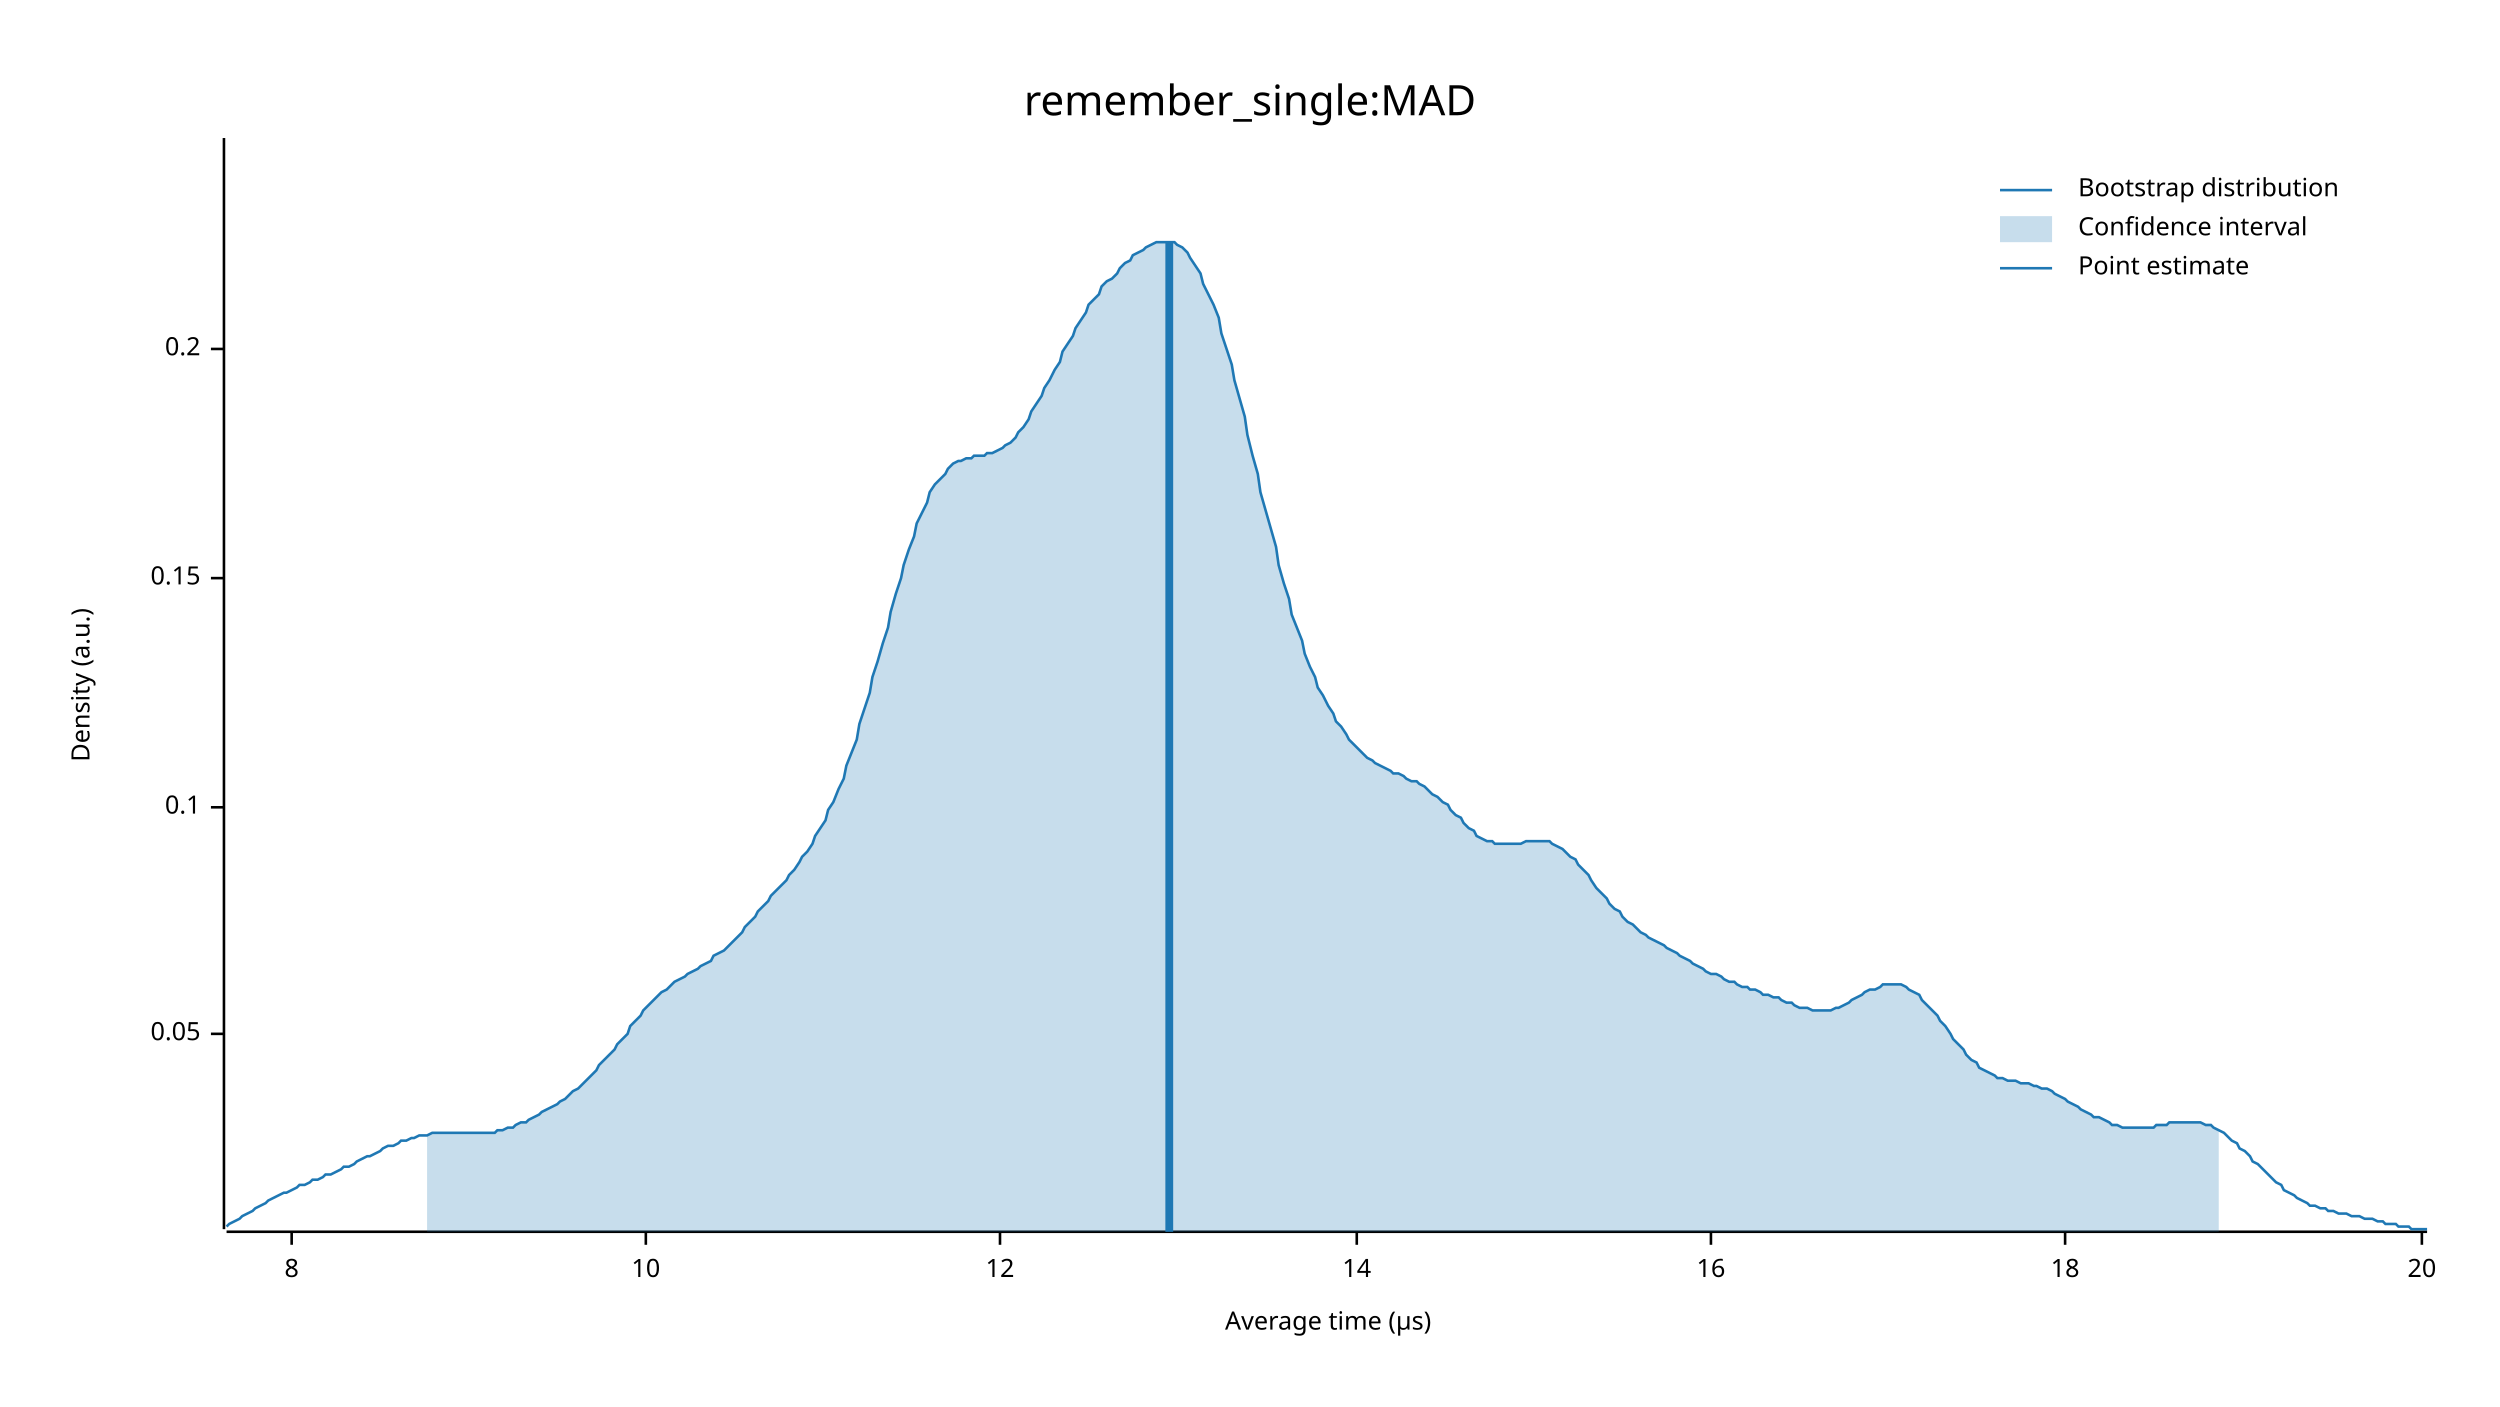
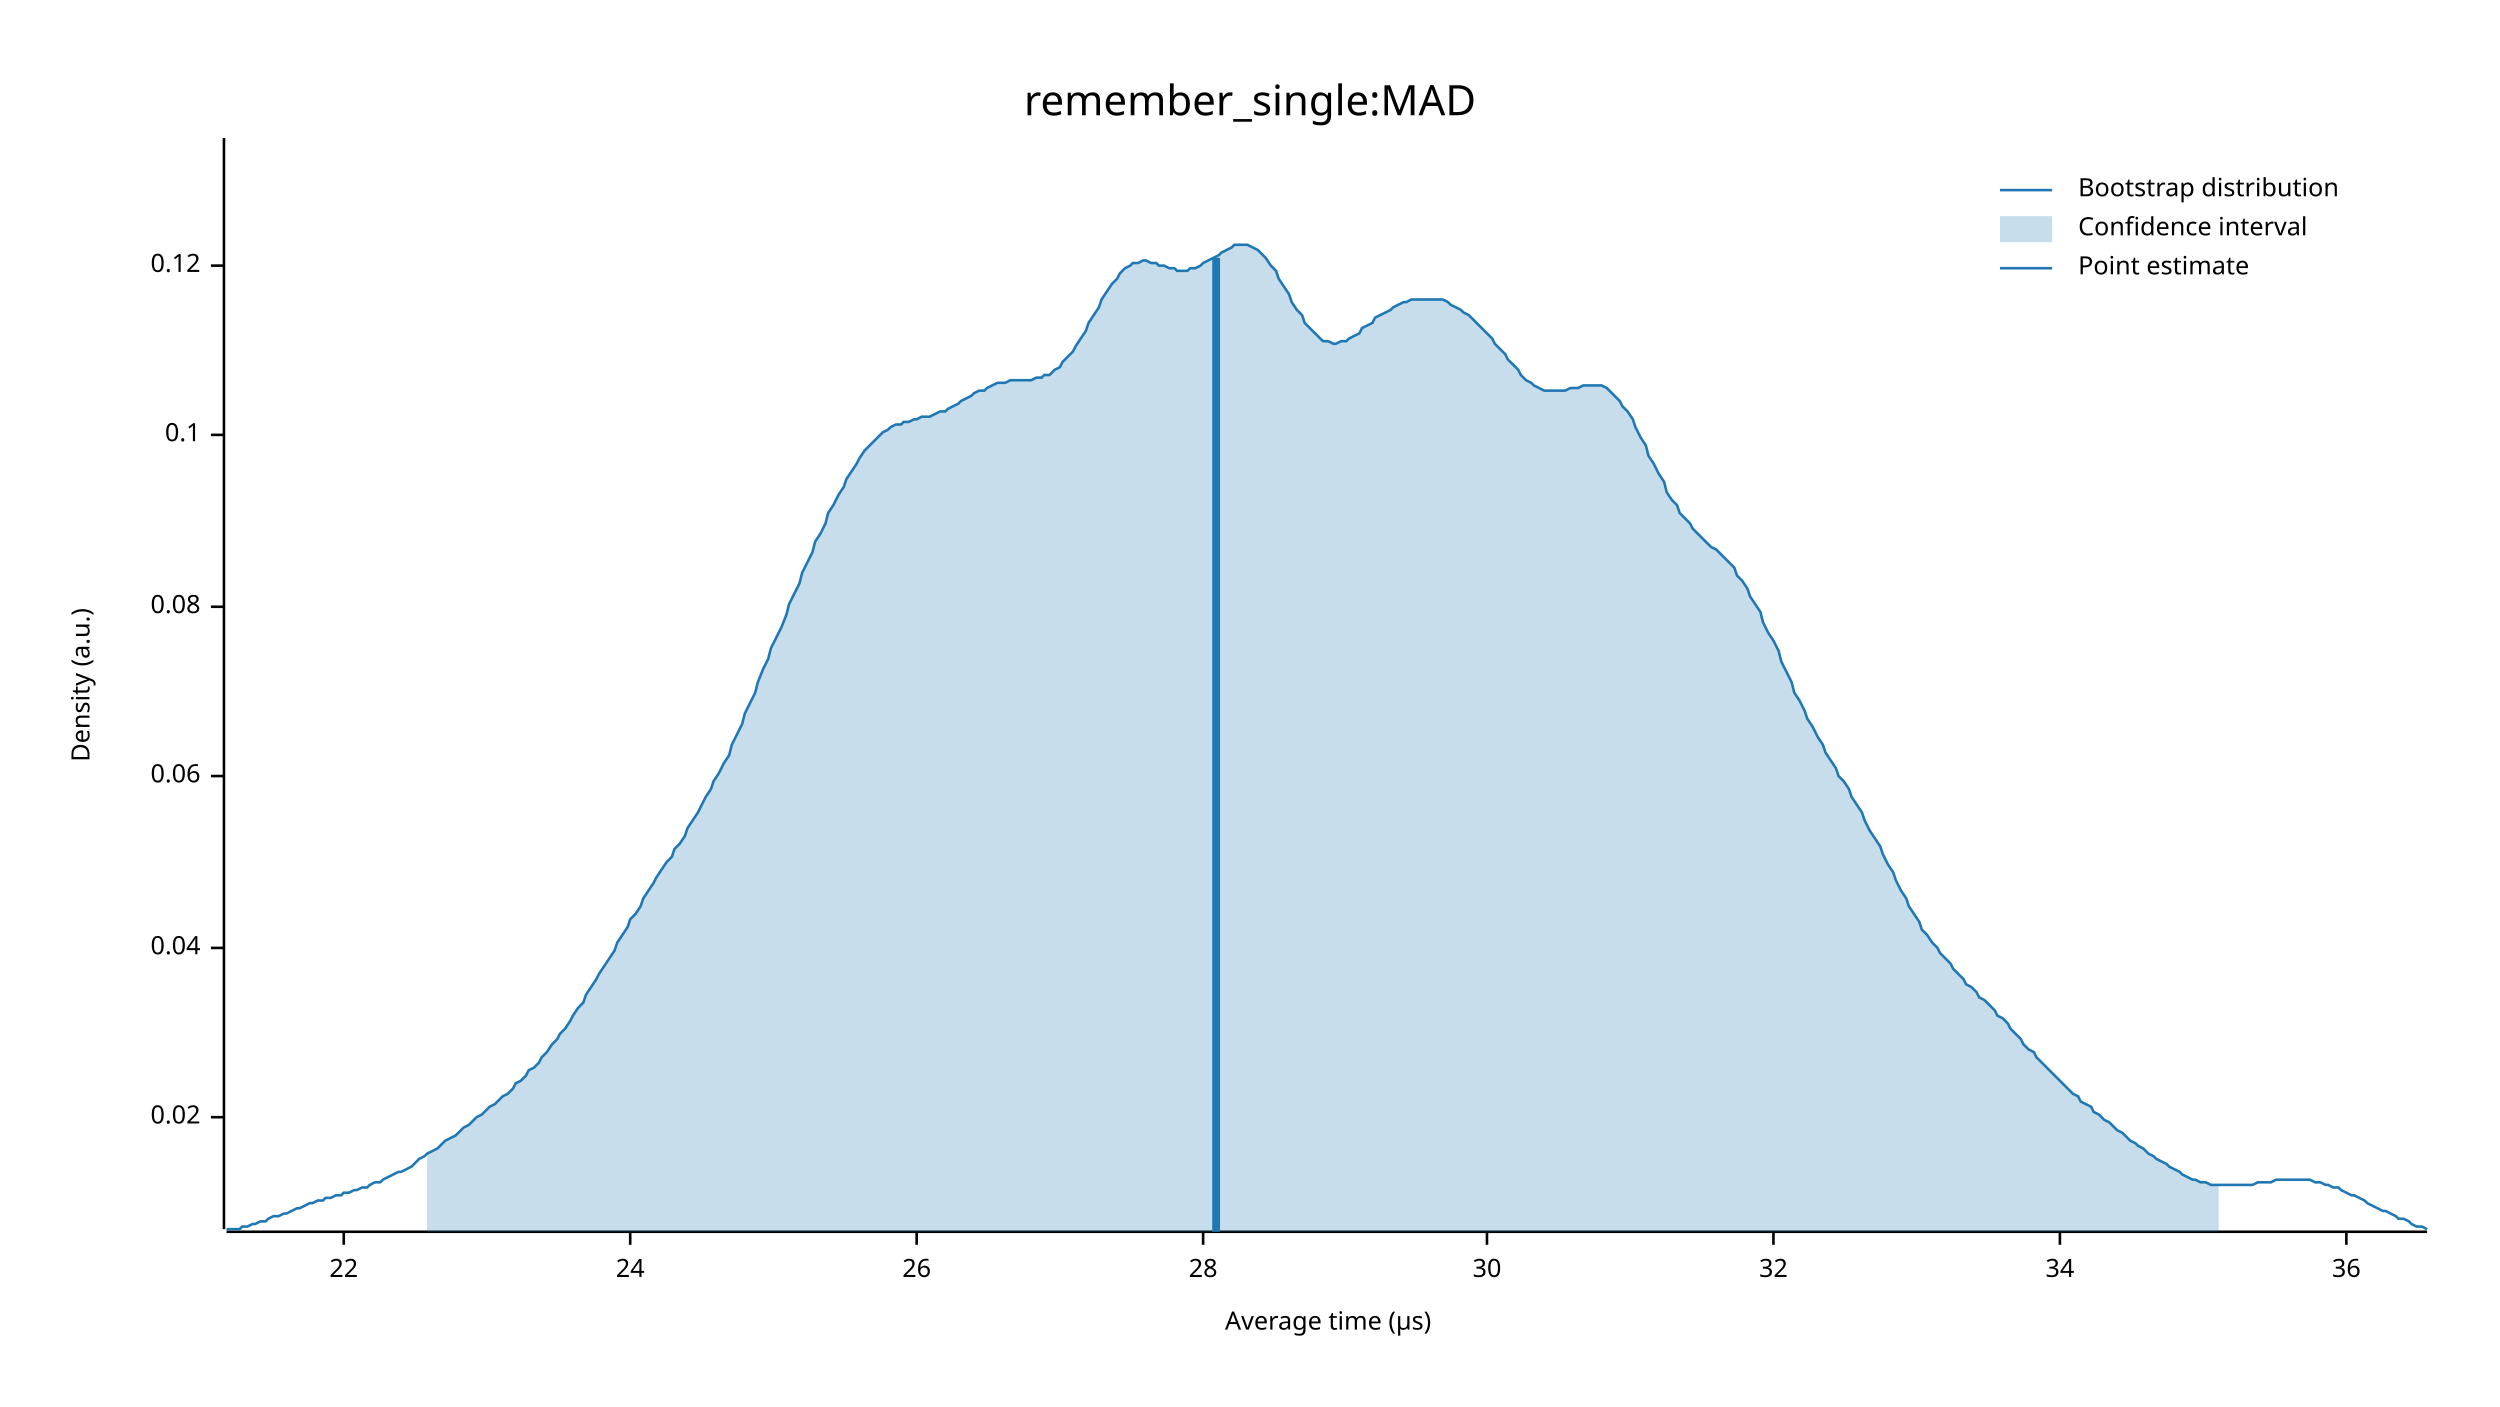
<svg xmlns="http://www.w3.org/2000/svg" width="960" height="540" viewBox="0 0 960 540">
  <text x="480" y="32" dy="0.76em" text-anchor="middle" font-family="sans-serif" font-size="16.129" opacity="1" fill="#000000">
remember_single:MAD
</text>
  <text x="27" y="263" dy="0.76em" text-anchor="middle" font-family="sans-serif" font-size="9.677" opacity="1" fill="#000000" transform="rotate(270, 27, 263)">
Density (a.u.)
</text>
  <text x="510" y="513" dy="-0.5ex" text-anchor="middle" font-family="sans-serif" font-size="9.677" opacity="1" fill="#000000">
Average time (µs)
</text>
  <polyline fill="none" opacity="1" stroke="#000000" stroke-width="1" points="86,53 86,472 " />
-   <text x="77" y="397" dy="0.5ex" text-anchor="end" font-family="sans-serif" font-size="9.677" opacity="1" fill="#000000">
- 0.05
+   <text x="77" y="429" dy="0.5ex" text-anchor="end" font-family="sans-serif" font-size="9.677" opacity="1" fill="#000000">
+ 0.02
</text>
-   <polyline fill="none" opacity="1" stroke="#000000" stroke-width="1" points="81,397 86,397 " />
-   <text x="77" y="310" dy="0.5ex" text-anchor="end" font-family="sans-serif" font-size="9.677" opacity="1" fill="#000000">
+   <polyline fill="none" opacity="1" stroke="#000000" stroke-width="1" points="81,429 86,429 " />
+   <text x="77" y="364" dy="0.5ex" text-anchor="end" font-family="sans-serif" font-size="9.677" opacity="1" fill="#000000">
+ 0.04
+ </text>
+   <polyline fill="none" opacity="1" stroke="#000000" stroke-width="1" points="81,364 86,364 " />
+   <text x="77" y="298" dy="0.5ex" text-anchor="end" font-family="sans-serif" font-size="9.677" opacity="1" fill="#000000">
+ 0.06
+ </text>
+   <polyline fill="none" opacity="1" stroke="#000000" stroke-width="1" points="81,298 86,298 " />
+   <text x="77" y="233" dy="0.5ex" text-anchor="end" font-family="sans-serif" font-size="9.677" opacity="1" fill="#000000">
+ 0.08
+ </text>
+   <polyline fill="none" opacity="1" stroke="#000000" stroke-width="1" points="81,233 86,233 " />
+   <text x="77" y="167" dy="0.5ex" text-anchor="end" font-family="sans-serif" font-size="9.677" opacity="1" fill="#000000">
0.1
</text>
-   <polyline fill="none" opacity="1" stroke="#000000" stroke-width="1" points="81,310 86,310 " />
-   <text x="77" y="222" dy="0.5ex" text-anchor="end" font-family="sans-serif" font-size="9.677" opacity="1" fill="#000000">
- 0.15
+   <polyline fill="none" opacity="1" stroke="#000000" stroke-width="1" points="81,167 86,167 " />
+   <text x="77" y="102" dy="0.5ex" text-anchor="end" font-family="sans-serif" font-size="9.677" opacity="1" fill="#000000">
+ 0.12
</text>
-   <polyline fill="none" opacity="1" stroke="#000000" stroke-width="1" points="81,222 86,222 " />
-   <text x="77" y="134" dy="0.5ex" text-anchor="end" font-family="sans-serif" font-size="9.677" opacity="1" fill="#000000">
- 0.2
+   <polyline fill="none" opacity="1" stroke="#000000" stroke-width="1" points="81,102 86,102 " />
+   <polyline fill="none" opacity="1" stroke="#000000" stroke-width="1" points="87,473 932,473 " />
+   <text x="132" y="483" dy="0.76em" text-anchor="middle" font-family="sans-serif" font-size="9.677" opacity="1" fill="#000000">
+ 22
</text>
-   <polyline fill="none" opacity="1" stroke="#000000" stroke-width="1" points="81,134 86,134 " />
-   <polyline fill="none" opacity="1" stroke="#000000" stroke-width="1" points="87,473 932,473 " />
-   <text x="112" y="483" dy="0.76em" text-anchor="middle" font-family="sans-serif" font-size="9.677" opacity="1" fill="#000000">
- 8
+   <polyline fill="none" opacity="1" stroke="#000000" stroke-width="1" points="132,473 132,478 " />
+   <text x="242" y="483" dy="0.76em" text-anchor="middle" font-family="sans-serif" font-size="9.677" opacity="1" fill="#000000">
+ 24
</text>
-   <polyline fill="none" opacity="1" stroke="#000000" stroke-width="1" points="112,473 112,478 " />
-   <text x="248" y="483" dy="0.76em" text-anchor="middle" font-family="sans-serif" font-size="9.677" opacity="1" fill="#000000">
- 10
+   <polyline fill="none" opacity="1" stroke="#000000" stroke-width="1" points="242,473 242,478 " />
+   <text x="352" y="483" dy="0.76em" text-anchor="middle" font-family="sans-serif" font-size="9.677" opacity="1" fill="#000000">
+ 26
</text>
-   <polyline fill="none" opacity="1" stroke="#000000" stroke-width="1" points="248,473 248,478 " />
-   <text x="384" y="483" dy="0.76em" text-anchor="middle" font-family="sans-serif" font-size="9.677" opacity="1" fill="#000000">
- 12
+   <polyline fill="none" opacity="1" stroke="#000000" stroke-width="1" points="352,473 352,478 " />
+   <text x="462" y="483" dy="0.76em" text-anchor="middle" font-family="sans-serif" font-size="9.677" opacity="1" fill="#000000">
+ 28
</text>
-   <polyline fill="none" opacity="1" stroke="#000000" stroke-width="1" points="384,473 384,478 " />
-   <text x="521" y="483" dy="0.76em" text-anchor="middle" font-family="sans-serif" font-size="9.677" opacity="1" fill="#000000">
- 14
+   <polyline fill="none" opacity="1" stroke="#000000" stroke-width="1" points="462,473 462,478 " />
+   <text x="571" y="483" dy="0.76em" text-anchor="middle" font-family="sans-serif" font-size="9.677" opacity="1" fill="#000000">
+ 30
</text>
-   <polyline fill="none" opacity="1" stroke="#000000" stroke-width="1" points="521,473 521,478 " />
-   <text x="657" y="483" dy="0.76em" text-anchor="middle" font-family="sans-serif" font-size="9.677" opacity="1" fill="#000000">
- 16
+   <polyline fill="none" opacity="1" stroke="#000000" stroke-width="1" points="571,473 571,478 " />
+   <text x="681" y="483" dy="0.76em" text-anchor="middle" font-family="sans-serif" font-size="9.677" opacity="1" fill="#000000">
+ 32
</text>
-   <polyline fill="none" opacity="1" stroke="#000000" stroke-width="1" points="657,473 657,478 " />
-   <text x="793" y="483" dy="0.76em" text-anchor="middle" font-family="sans-serif" font-size="9.677" opacity="1" fill="#000000">
- 18
+   <polyline fill="none" opacity="1" stroke="#000000" stroke-width="1" points="681,473 681,478 " />
+   <text x="791" y="483" dy="0.76em" text-anchor="middle" font-family="sans-serif" font-size="9.677" opacity="1" fill="#000000">
+ 34
</text>
-   <polyline fill="none" opacity="1" stroke="#000000" stroke-width="1" points="793,473 793,478 " />
-   <text x="930" y="483" dy="0.76em" text-anchor="middle" font-family="sans-serif" font-size="9.677" opacity="1" fill="#000000">
- 20
+   <polyline fill="none" opacity="1" stroke="#000000" stroke-width="1" points="791,473 791,478 " />
+   <text x="901" y="483" dy="0.76em" text-anchor="middle" font-family="sans-serif" font-size="9.677" opacity="1" fill="#000000">
+ 36
</text>
-   <polyline fill="none" opacity="1" stroke="#000000" stroke-width="1" points="930,473 930,478 " />
-   <polyline fill="none" opacity="1" stroke="#1F78B4" stroke-width="1" points="87,471 88,470 90,469 92,468 93,467 95,466 97,465 98,464 100,463 102,462 103,461 105,460 107,459 109,458 110,458 112,457 114,456 115,455 117,455 119,454 120,453 122,453 124,452 125,451 127,451 129,450 131,449 132,448 134,448 136,447 137,446 139,445 141,444 142,444 144,443 146,442 147,441 149,440 151,440 153,439 154,438 156,438 158,437 159,437 161,436 163,436 164,436 166,435 168,435 169,435 171,435 173,435 175,435 176,435 178,435 180,435 181,435 183,435 185,435 186,435 188,435 190,435 191,434 193,434 195,433 197,433 198,432 200,431 202,431 203,430 205,429 207,428 208,427 210,426 212,425 214,424 215,423 217,422 219,420 220,419 222,418 224,416 225,415 227,413 229,411 230,409 232,407 234,405 236,403 237,401 239,399 241,397 242,394 244,392 246,390 247,388 249,386 251,384 252,383 254,381 256,380 258,378 259,377 261,376 263,375 264,374 266,373 268,372 269,371 271,370 273,369 274,367 276,366 278,365 280,363 281,362 283,360 285,358 286,356 288,354 290,352 291,350 293,348 295,346 296,344 298,342 300,340 302,338 303,336 305,334 307,331 308,329 310,327 312,324 313,321 315,318 317,315 318,311 320,308 322,303 324,299 325,294 327,289 329,284 330,278 332,272 334,266 335,260 337,254 339,247 341,241 342,235 344,228 346,222 347,217 349,211 351,206 352,201 354,197 356,193 357,189 359,186 361,184 363,182 364,180 366,178 368,177 369,177 371,176 373,176 374,175 376,175 378,175 379,174 381,174 383,173 385,172 386,171 388,170 390,168 391,166 393,164 395,161 396,158 398,155 400,152 401,149 403,146 405,142 407,139 408,135 410,132 412,129 413,126 415,123 417,120 418,117 420,115 422,113 423,110 425,108 427,107 429,105 430,103 432,101 434,100 435,98 437,97 439,96 440,95 442,94 444,93 445,93 447,93 449,93 451,93 452,94 454,95 456,97 457,99 459,102 461,105 462,109 464,113 466,117 468,122 469,128 471,134 473,140 474,146 476,153 478,160 479,167 481,175 483,182 484,189 486,196 488,203 490,210 491,217 493,224 495,230 496,236 498,241 500,246 501,251 503,256 505,260 506,264 508,267 510,271 512,274 513,277 515,279 517,282 518,284 520,286 522,288 523,289 525,291 527,292 528,293 530,294 532,295 534,296 535,297 537,297 539,298 540,299 542,300 544,300 545,301 547,302 549,304 550,305 552,306 554,308 556,309 557,311 559,313 561,314 562,316 564,318 566,319 567,321 569,322 571,323 573,323 574,324 576,324 578,324 579,324 581,324 583,324 584,324 586,323 588,323 589,323 591,323 593,323 595,323 596,324 598,325 600,326 601,327 603,329 605,330 606,332 608,334 610,336 611,338 613,341 615,343 617,345 618,347 620,349 622,350 623,352 625,354 627,355 628,356 630,358 632,359 633,360 635,361 637,362 639,363 640,364 642,365 644,366 645,367 647,368 649,369 650,370 652,371 654,372 655,373 657,374 659,374 661,375 662,376 664,377 666,377 667,378 669,379 671,379 672,380 674,380 676,381 677,382 679,382 681,383 683,383 684,384 686,385 688,385 689,386 691,387 693,387 694,387 696,388 698,388 700,388 701,388 703,388 705,387 706,387 708,386 710,385 711,384 713,383 715,382 716,381 718,380 720,380 722,379 723,378 725,378 727,378 728,378 730,378 732,379 733,380 735,381 737,382 738,384 740,386 742,388 744,390 745,392 747,394 749,397 750,399 752,401 754,403 755,405 757,407 759,408 760,410 762,411 764,412 766,413 767,414 769,414 771,415 772,415 774,415 776,416 777,416 779,416 781,417 782,417 784,418 786,418 788,419 789,420 791,421 793,422 794,423 796,424 798,425 799,426 801,427 803,428 804,429 806,429 808,430 810,431 811,432 813,432 815,433 816,433 818,433 820,433 821,433 823,433 825,433 827,433 828,432 830,432 832,432 833,431 835,431 837,431 838,431 840,431 842,431 843,431 845,431 847,432 849,432 850,433 852,434 854,435 855,436 857,438 859,439 860,441 862,442 864,444 865,446 867,447 869,449 871,451 872,452 874,454 876,455 877,457 879,458 881,459 882,460 884,461 886,462 887,463 889,463 891,464 893,464 894,465 896,465 898,466 899,466 901,466 903,467 904,467 906,467 908,468 909,468 911,468 913,469 915,469 916,470 918,470 920,470 921,471 923,471 925,471 926,472 928,472 930,472 932,472 " />
-   <polygon opacity="0.25" fill="#1F78B4" points="164,436 166,435 168,435 169,435 171,435 173,435 175,435 176,435 178,435 180,435 181,435 183,435 185,435 186,435 188,435 190,435 191,434 193,434 195,433 197,433 198,432 200,431 202,431 203,430 205,429 207,428 208,427 210,426 212,425 214,424 215,423 217,422 219,420 220,419 222,418 224,416 225,415 227,413 229,411 230,409 232,407 234,405 236,403 237,401 239,399 241,397 242,394 244,392 246,390 247,388 249,386 251,384 252,383 254,381 256,380 258,378 259,377 261,376 263,375 264,374 266,373 268,372 269,371 271,370 273,369 274,367 276,366 278,365 280,363 281,362 283,360 285,358 286,356 288,354 290,352 291,350 293,348 295,346 296,344 298,342 300,340 302,338 303,336 305,334 307,331 308,329 310,327 312,324 313,321 315,318 317,315 318,311 320,308 322,303 324,299 325,294 327,289 329,284 330,278 332,272 334,266 335,260 337,254 339,247 341,241 342,235 344,228 346,222 347,217 349,211 351,206 352,201 354,197 356,193 357,189 359,186 361,184 363,182 364,180 366,178 368,177 369,177 371,176 373,176 374,175 376,175 378,175 379,174 381,174 383,173 385,172 386,171 388,170 390,168 391,166 393,164 395,161 396,158 398,155 400,152 401,149 403,146 405,142 407,139 408,135 410,132 412,129 413,126 415,123 417,120 418,117 420,115 422,113 423,110 425,108 427,107 429,105 430,103 432,101 434,100 435,98 437,97 439,96 440,95 442,94 444,93 445,93 447,93 449,93 451,93 452,94 454,95 456,97 457,99 459,102 461,105 462,109 464,113 466,117 468,122 469,128 471,134 473,140 474,146 476,153 478,160 479,167 481,175 483,182 484,189 486,196 488,203 490,210 491,217 493,224 495,230 496,236 498,241 500,246 501,251 503,256 505,260 506,264 508,267 510,271 512,274 513,277 515,279 517,282 518,284 520,286 522,288 523,289 525,291 527,292 528,293 530,294 532,295 534,296 535,297 537,297 539,298 540,299 542,300 544,300 545,301 547,302 549,304 550,305 552,306 554,308 556,309 557,311 559,313 561,314 562,316 564,318 566,319 567,321 569,322 571,323 573,323 574,324 576,324 578,324 579,324 581,324 583,324 584,324 586,323 588,323 589,323 591,323 593,323 595,323 596,324 598,325 600,326 601,327 603,329 605,330 606,332 608,334 610,336 611,338 613,341 615,343 617,345 618,347 620,349 622,350 623,352 625,354 627,355 628,356 630,358 632,359 633,360 635,361 637,362 639,363 640,364 642,365 644,366 645,367 647,368 649,369 650,370 652,371 654,372 655,373 657,374 659,374 661,375 662,376 664,377 666,377 667,378 669,379 671,379 672,380 674,380 676,381 677,382 679,382 681,383 683,383 684,384 686,385 688,385 689,386 691,387 693,387 694,387 696,388 698,388 700,388 701,388 703,388 705,387 706,387 708,386 710,385 711,384 713,383 715,382 716,381 718,380 720,380 722,379 723,378 725,378 727,378 728,378 730,378 732,379 733,380 735,381 737,382 738,384 740,386 742,388 744,390 745,392 747,394 749,397 750,399 752,401 754,403 755,405 757,407 759,408 760,410 762,411 764,412 766,413 767,414 769,414 771,415 772,415 774,415 776,416 777,416 779,416 781,417 782,417 784,418 786,418 788,419 789,420 791,421 793,422 794,423 796,424 798,425 799,426 801,427 803,428 804,429 806,429 808,430 810,431 811,432 813,432 815,433 816,433 818,433 820,433 821,433 823,433 825,433 827,433 828,432 830,432 832,432 833,431 835,431 837,431 838,431 840,431 842,431 843,431 845,431 847,432 849,432 850,433 852,434 852,473 164,473 " />
-   <polyline fill="none" opacity="1" stroke="#1F78B4" stroke-width="3" points="449,473 449,93 " />
+   <polyline fill="none" opacity="1" stroke="#000000" stroke-width="1" points="901,473 901,478 " />
+   <polyline fill="none" opacity="1" stroke="#1F78B4" stroke-width="1" points="87,472 88,472 90,472 92,472 93,471 95,471 97,470 98,470 100,469 102,469 103,468 105,467 107,467 109,466 110,466 112,465 114,464 115,464 117,463 119,462 120,462 122,461 124,461 125,460 127,460 129,459 131,459 132,458 134,458 136,457 137,457 139,456 141,456 142,455 144,454 146,454 147,453 149,452 151,451 153,450 154,450 156,449 158,448 159,447 161,445 163,444 164,443 166,442 168,441 169,440 171,438 173,437 175,436 176,435 178,433 180,432 181,431 183,429 185,428 186,427 188,425 190,424 191,423 193,421 195,420 197,418 198,416 200,415 202,413 203,411 205,410 207,408 208,406 210,404 212,401 214,399 215,397 217,395 219,392 220,390 222,387 224,385 225,382 227,379 229,376 230,374 232,371 234,368 236,365 237,362 239,359 241,356 242,353 244,351 246,348 247,345 249,342 251,339 252,337 254,334 256,331 258,329 259,326 261,324 263,321 264,318 266,315 268,312 269,310 271,306 273,303 274,300 276,297 278,293 280,290 281,286 283,282 285,278 286,274 288,270 290,266 291,262 293,257 295,253 296,249 298,245 300,241 302,236 303,232 305,228 307,224 308,220 310,216 312,212 313,208 315,205 317,201 318,197 320,194 322,190 324,187 325,184 327,181 329,178 330,176 332,173 334,171 335,170 337,168 339,166 341,165 342,164 344,163 346,163 347,162 349,162 351,161 352,161 354,160 356,160 357,160 359,159 361,158 363,158 364,157 366,156 368,155 369,154 371,153 373,152 374,151 376,150 378,150 379,149 381,148 383,147 385,147 386,147 388,146 390,146 391,146 393,146 395,146 396,146 398,145 400,145 401,144 403,144 405,142 407,141 408,139 410,137 412,135 413,133 415,130 417,127 418,124 420,121 422,118 423,115 425,112 427,109 429,107 430,105 432,103 434,102 435,101 437,101 439,100 440,100 442,101 444,101 445,102 447,102 449,103 451,103 452,104 454,104 456,104 457,103 459,103 461,102 462,101 464,100 466,99 468,98 469,97 471,96 473,95 474,94 476,94 478,94 479,94 481,95 483,96 484,97 486,99 488,102 490,104 491,107 493,110 495,113 496,116 498,119 500,121 501,124 503,126 505,128 506,129 508,131 510,131 512,132 513,132 515,131 517,131 518,130 520,129 522,128 523,126 525,125 527,124 528,122 530,121 532,120 534,119 535,118 537,117 539,116 540,116 542,115 544,115 545,115 547,115 549,115 550,115 552,115 554,115 556,116 557,117 559,118 561,119 562,120 564,121 566,123 567,124 569,126 571,128 573,130 574,132 576,134 578,136 579,138 581,140 583,142 584,144 586,146 588,147 589,148 591,149 593,150 595,150 596,150 598,150 600,150 601,150 603,149 605,149 606,149 608,148 610,148 611,148 613,148 615,148 617,149 618,150 620,152 622,154 623,156 625,158 627,161 628,164 630,168 632,171 633,175 635,178 637,182 639,185 640,189 642,192 644,194 645,197 647,199 649,201 650,203 652,205 654,207 655,208 657,210 659,211 661,213 662,214 664,216 666,218 667,221 669,223 671,226 672,229 674,232 676,235 677,239 679,243 681,246 683,250 684,254 686,258 688,262 689,266 691,269 693,273 694,276 696,279 698,283 700,286 701,289 703,292 705,295 706,298 708,300 710,303 711,306 713,309 715,312 716,315 718,319 720,322 722,325 723,328 725,332 727,335 728,338 730,342 732,345 733,348 735,351 737,354 738,357 740,359 742,362 744,364 745,366 747,368 749,370 750,372 752,374 754,376 755,378 757,379 759,381 760,383 762,384 764,386 766,388 767,390 769,391 771,393 772,395 774,397 776,399 777,401 779,403 781,404 782,406 784,408 786,410 788,412 789,413 791,415 793,417 794,418 796,420 798,421 799,423 801,424 803,425 804,427 806,428 808,430 810,431 811,432 813,434 815,435 816,436 818,438 820,439 821,440 823,441 825,443 827,444 828,445 830,446 832,447 833,448 835,449 837,450 838,451 840,452 842,453 843,453 845,454 847,454 849,455 850,455 852,455 854,455 855,455 857,455 859,455 860,455 862,455 864,455 865,455 867,454 869,454 871,454 872,454 874,453 876,453 877,453 879,453 881,453 882,453 884,453 886,453 887,453 889,454 891,454 893,455 894,455 896,456 898,456 899,457 901,458 903,459 904,459 906,460 908,461 909,462 911,463 913,464 915,465 916,465 918,466 920,467 921,468 923,468 925,469 926,470 928,471 930,471 932,472 " />
+   <polygon opacity="0.25" fill="#1F78B4" points="164,443 166,442 168,441 169,440 171,438 173,437 175,436 176,435 178,433 180,432 181,431 183,429 185,428 186,427 188,425 190,424 191,423 193,421 195,420 197,418 198,416 200,415 202,413 203,411 205,410 207,408 208,406 210,404 212,401 214,399 215,397 217,395 219,392 220,390 222,387 224,385 225,382 227,379 229,376 230,374 232,371 234,368 236,365 237,362 239,359 241,356 242,353 244,351 246,348 247,345 249,342 251,339 252,337 254,334 256,331 258,329 259,326 261,324 263,321 264,318 266,315 268,312 269,310 271,306 273,303 274,300 276,297 278,293 280,290 281,286 283,282 285,278 286,274 288,270 290,266 291,262 293,257 295,253 296,249 298,245 300,241 302,236 303,232 305,228 307,224 308,220 310,216 312,212 313,208 315,205 317,201 318,197 320,194 322,190 324,187 325,184 327,181 329,178 330,176 332,173 334,171 335,170 337,168 339,166 341,165 342,164 344,163 346,163 347,162 349,162 351,161 352,161 354,160 356,160 357,160 359,159 361,158 363,158 364,157 366,156 368,155 369,154 371,153 373,152 374,151 376,150 378,150 379,149 381,148 383,147 385,147 386,147 388,146 390,146 391,146 393,146 395,146 396,146 398,145 400,145 401,144 403,144 405,142 407,141 408,139 410,137 412,135 413,133 415,130 417,127 418,124 420,121 422,118 423,115 425,112 427,109 429,107 430,105 432,103 434,102 435,101 437,101 439,100 440,100 442,101 444,101 445,102 447,102 449,103 451,103 452,104 454,104 456,104 457,103 459,103 461,102 462,101 464,100 466,99 468,98 469,97 471,96 473,95 474,94 476,94 478,94 479,94 481,95 483,96 484,97 486,99 488,102 490,104 491,107 493,110 495,113 496,116 498,119 500,121 501,124 503,126 505,128 506,129 508,131 510,131 512,132 513,132 515,131 517,131 518,130 520,129 522,128 523,126 525,125 527,124 528,122 530,121 532,120 534,119 535,118 537,117 539,116 540,116 542,115 544,115 545,115 547,115 549,115 550,115 552,115 554,115 556,116 557,117 559,118 561,119 562,120 564,121 566,123 567,124 569,126 571,128 573,130 574,132 576,134 578,136 579,138 581,140 583,142 584,144 586,146 588,147 589,148 591,149 593,150 595,150 596,150 598,150 600,150 601,150 603,149 605,149 606,149 608,148 610,148 611,148 613,148 615,148 617,149 618,150 620,152 622,154 623,156 625,158 627,161 628,164 630,168 632,171 633,175 635,178 637,182 639,185 640,189 642,192 644,194 645,197 647,199 649,201 650,203 652,205 654,207 655,208 657,210 659,211 661,213 662,214 664,216 666,218 667,221 669,223 671,226 672,229 674,232 676,235 677,239 679,243 681,246 683,250 684,254 686,258 688,262 689,266 691,269 693,273 694,276 696,279 698,283 700,286 701,289 703,292 705,295 706,298 708,300 710,303 711,306 713,309 715,312 716,315 718,319 720,322 722,325 723,328 725,332 727,335 728,338 730,342 732,345 733,348 735,351 737,354 738,357 740,359 742,362 744,364 745,366 747,368 749,370 750,372 752,374 754,376 755,378 757,379 759,381 760,383 762,384 764,386 766,388 767,390 769,391 771,393 772,395 774,397 776,399 777,401 779,403 781,404 782,406 784,408 786,410 788,412 789,413 791,415 793,417 794,418 796,420 798,421 799,423 801,424 803,425 804,427 806,428 808,430 810,431 811,432 813,434 815,435 816,436 818,438 820,439 821,440 823,441 825,443 827,444 828,445 830,446 832,447 833,448 835,449 837,450 838,451 840,452 842,453 843,453 845,454 847,454 849,455 850,455 852,455 852,473 164,473 " />
+   <polyline fill="none" opacity="1" stroke="#1F78B4" stroke-width="3" points="467,473 467,99 " />
  <text x="798" y="68" dy="0.76em" text-anchor="start" font-family="sans-serif" font-size="9.677" opacity="1" fill="#000000">
Bootstrap distribution
</text>
  <text x="798" y="83" dy="0.76em" text-anchor="start" font-family="sans-serif" font-size="9.677" opacity="1" fill="#000000">
Confidence interval
</text>
  <text x="798" y="98" dy="0.76em" text-anchor="start" font-family="sans-serif" font-size="9.677" opacity="1" fill="#000000">
Point estimate
</text>
  <polyline fill="none" opacity="1" stroke="#1F78B4" stroke-width="1" points="768,73 788,73 " />
  <rect x="768" y="83" width="20" height="10" opacity="0.25" fill="#1F78B4" stroke="none" />
  <polyline fill="none" opacity="1" stroke="#1F78B4" stroke-width="1" points="768,103 788,103 " />
</svg>
